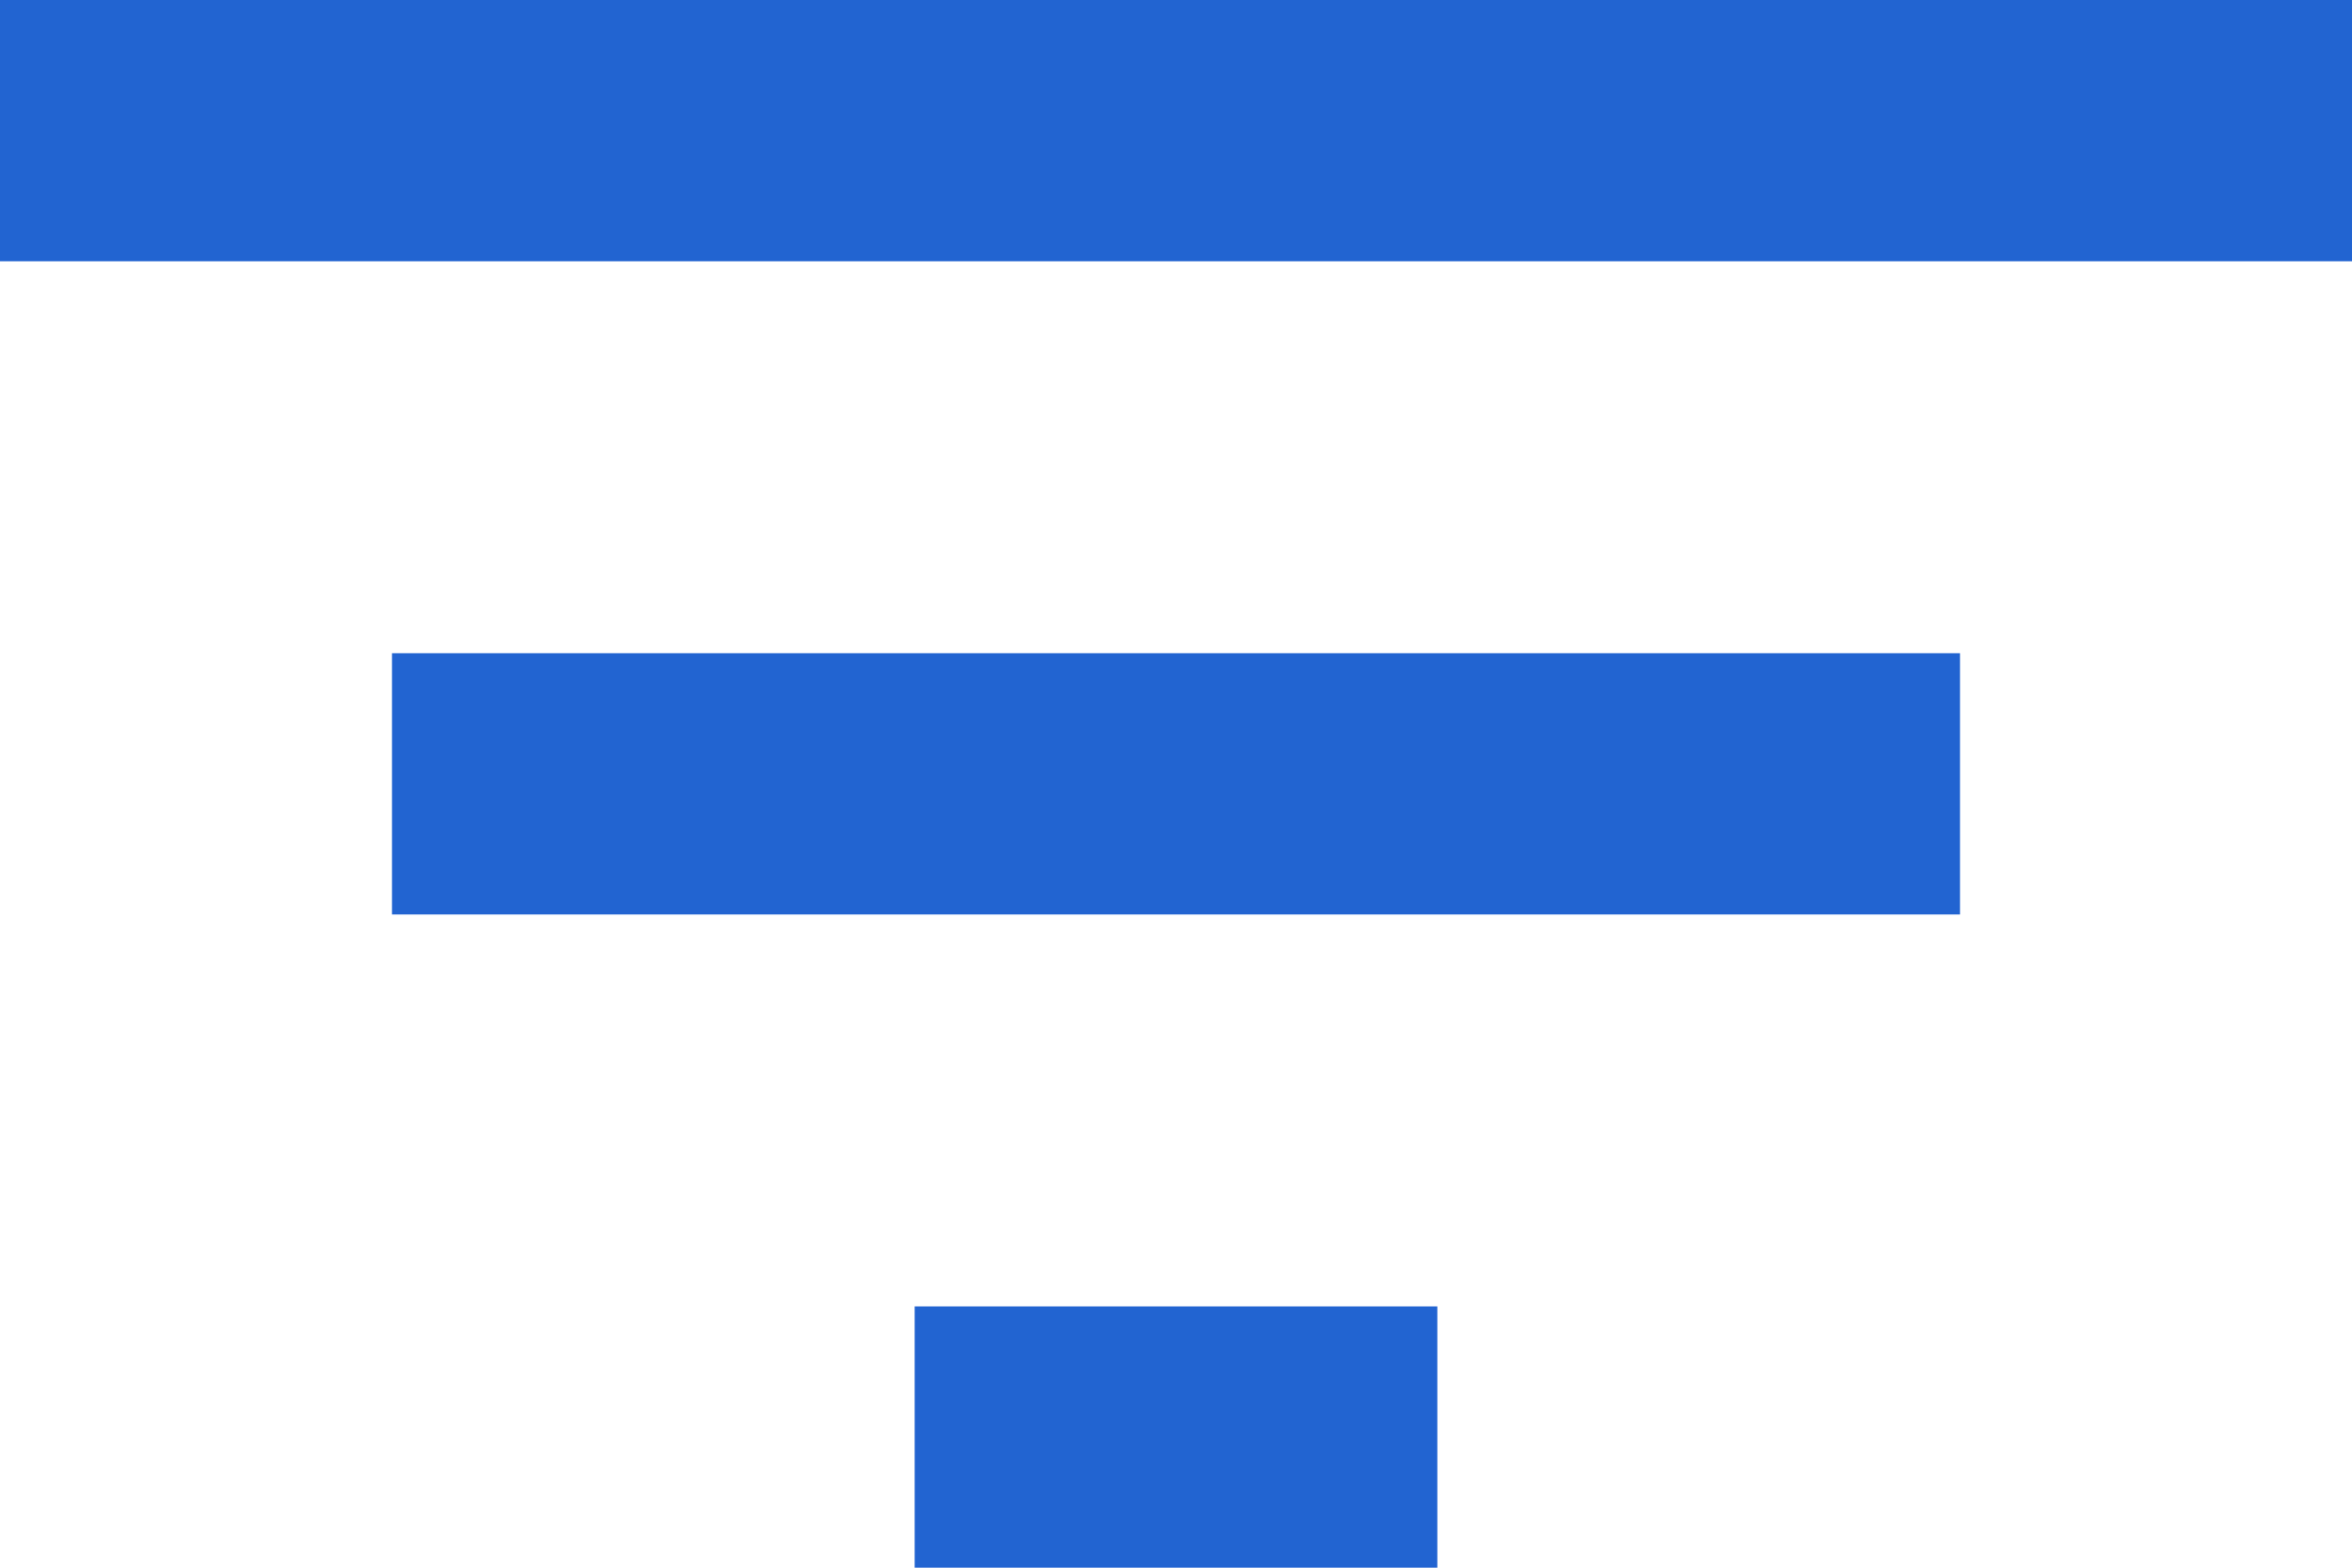
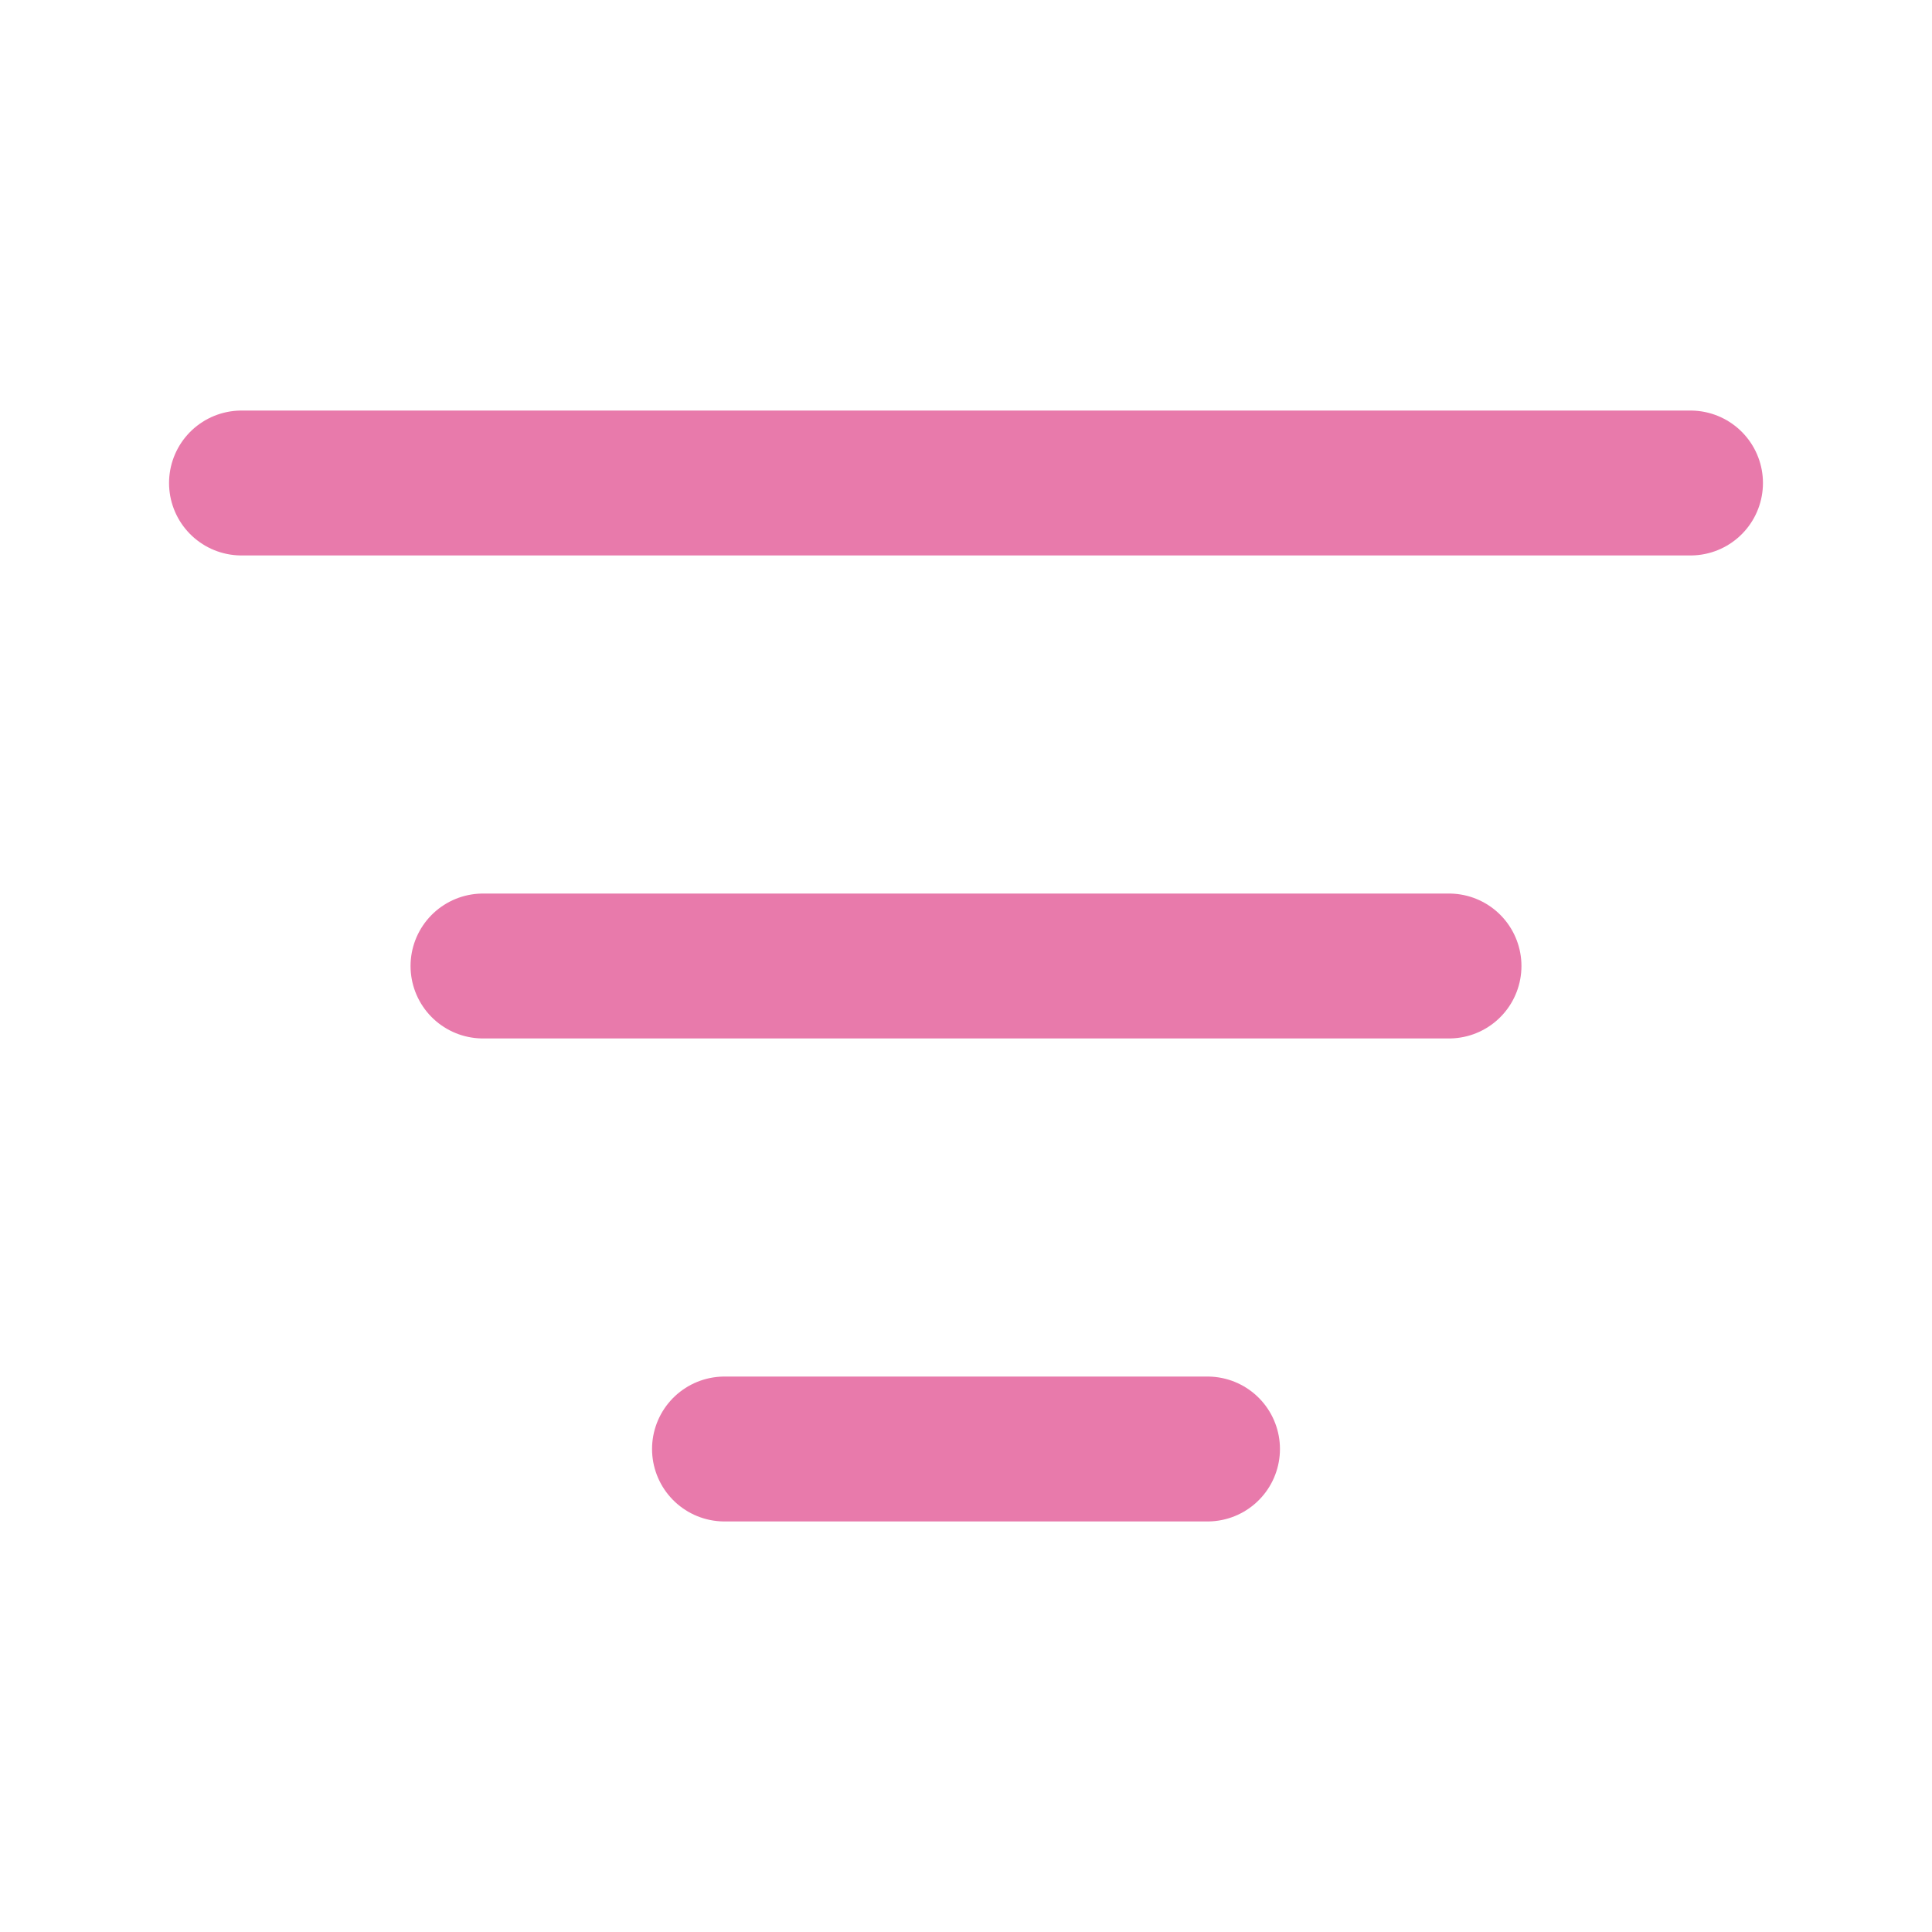
- <svg xmlns="http://www.w3.org/2000/svg" width="18" height="12" viewBox="0 0 18 12" fill="none">
-   <path d="M3 7H15V5H3V7ZM0 0V2H18V0H0ZM7 12H11V10H7V12Z" fill="#2264D1" />
+ <svg xmlns="http://www.w3.org/2000/svg" width="24" height="24" viewBox="0 0 24 24" fill="none" stroke="#e87aab" stroke-width="1.8" stroke-linecap="round" stroke-linejoin="round">
+   <line x1="3" y1="6" x2="21" y2="6" />
+   <line x1="6" y1="12" x2="18" y2="12" />
+   <line x1="9" y1="18" x2="15" y2="18" />
</svg>
